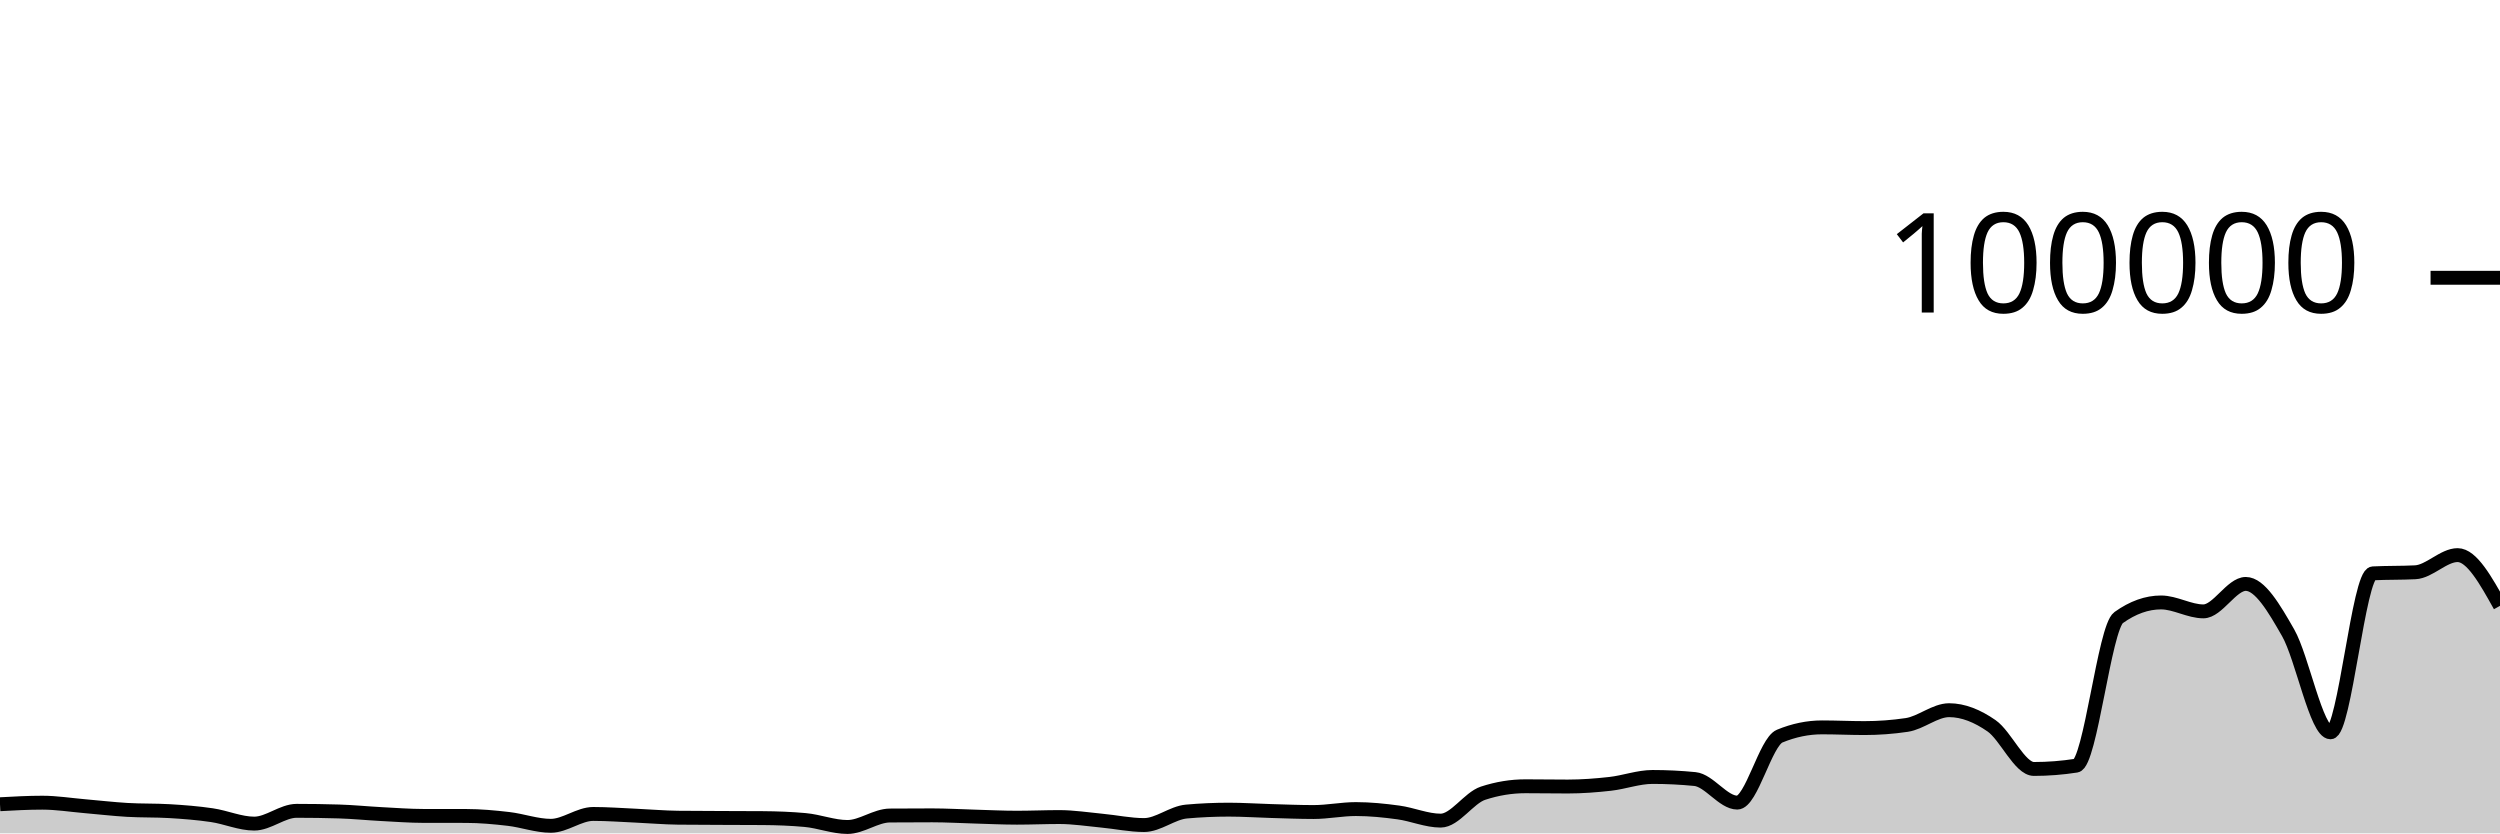
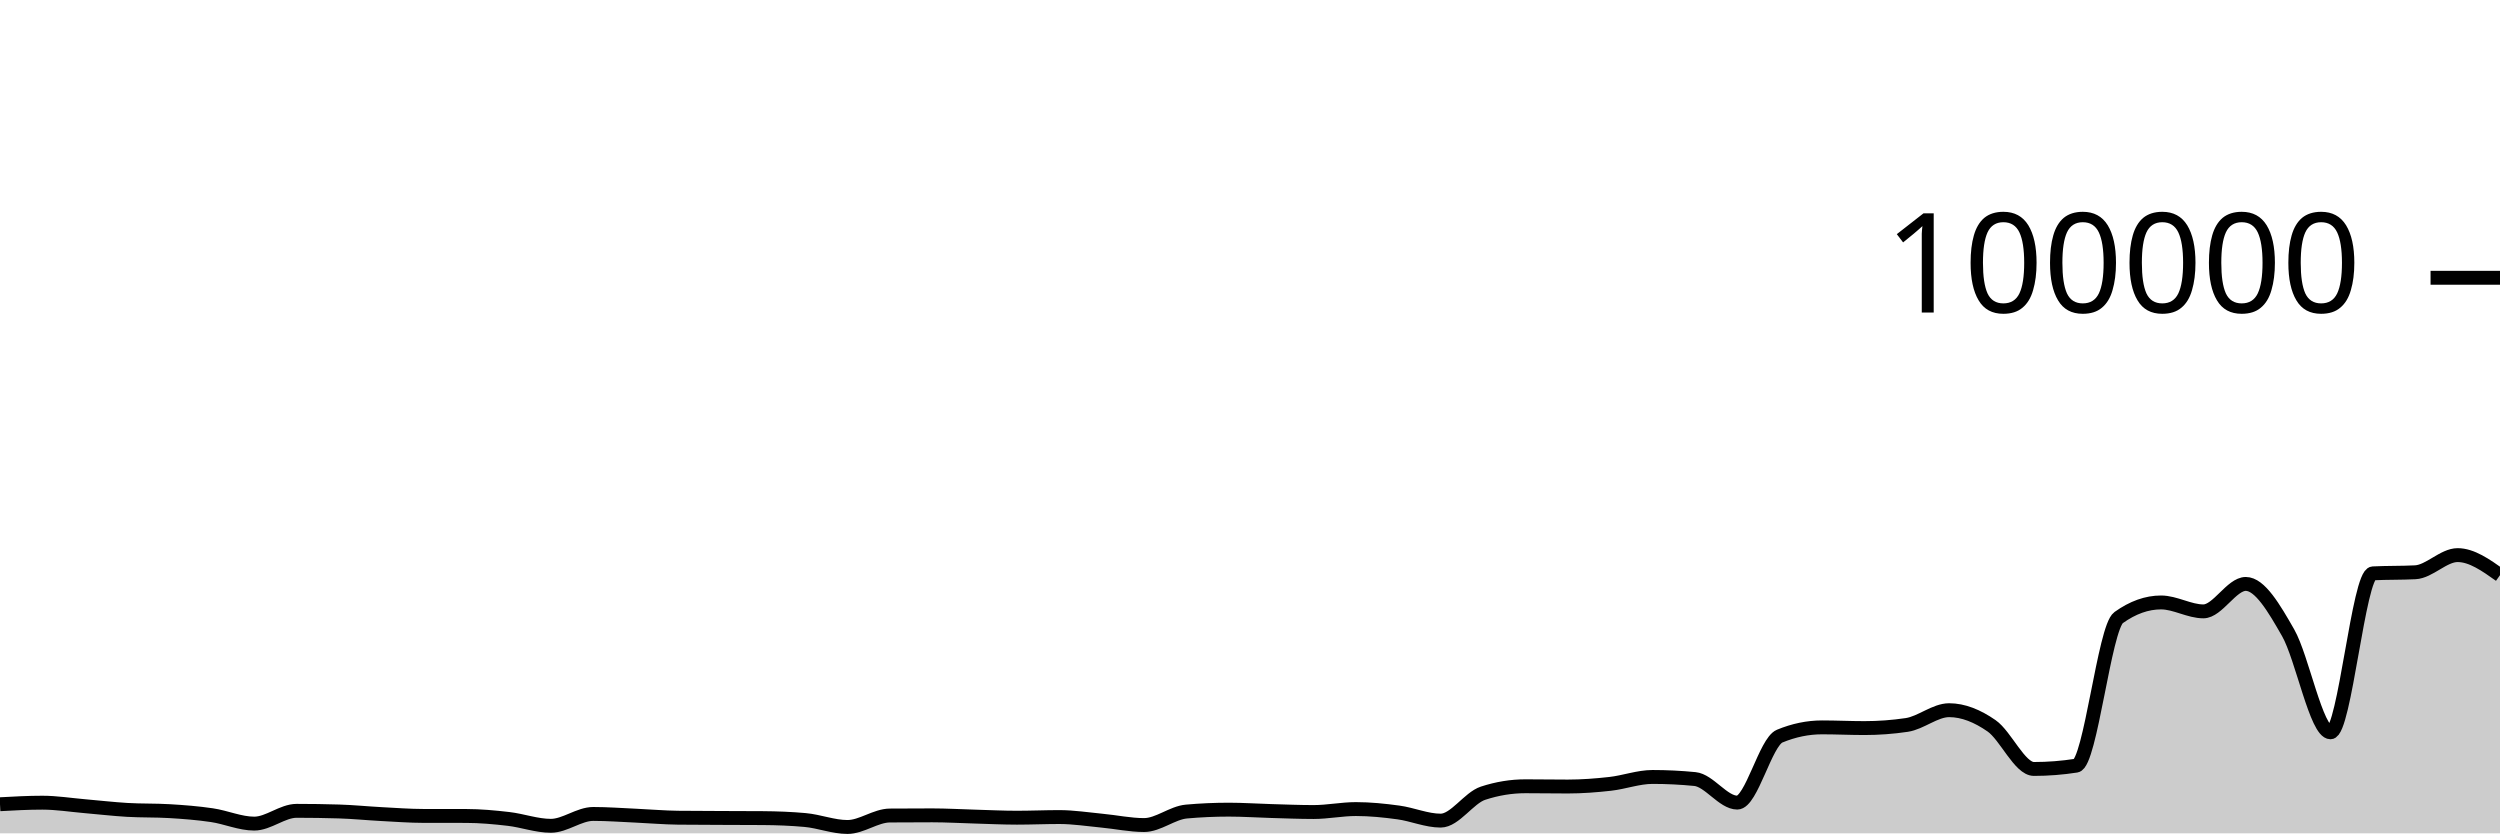
<svg xmlns="http://www.w3.org/2000/svg" viewBox="0 0 180 60">
  <g transform="translate(0,20)">
-     <path class="area" fill="rgba(0, 0, 0, 0.2)" d="M0,37.905C1.017,37.849,2.034,37.793,3.051,37.793C4.068,37.793,5.085,37.958,6.102,38.045C7.119,38.131,8.136,38.252,9.153,38.312C10.169,38.372,11.186,38.342,12.203,38.402C13.22,38.462,14.237,38.542,15.254,38.692C16.271,38.842,17.288,39.3,18.305,39.3C19.322,39.3,20.339,38.38,21.356,38.38C22.373,38.38,23.39,38.395,24.407,38.426C25.424,38.456,26.441,38.561,27.458,38.614C28.475,38.668,29.492,38.745,30.508,38.747C31.525,38.748,32.542,38.748,33.559,38.749C34.576,38.751,35.593,38.844,36.61,38.962C37.627,39.081,38.644,39.458,39.661,39.458C40.678,39.458,41.695,38.604,42.712,38.604C43.729,38.604,44.746,38.682,45.763,38.727C46.78,38.772,47.797,38.863,48.814,38.875C49.831,38.887,50.847,38.888,51.864,38.892C52.881,38.897,53.898,38.896,54.915,38.904C55.932,38.911,56.949,38.949,57.966,39.041C58.983,39.133,60,39.542,61.017,39.542C62.034,39.542,63.051,38.725,64.068,38.717C65.085,38.709,66.102,38.705,67.119,38.705C68.136,38.705,69.153,38.766,70.169,38.794C71.186,38.823,72.203,38.874,73.22,38.874C74.237,38.874,75.254,38.828,76.271,38.828C77.288,38.828,78.305,38.99,79.322,39.086C80.339,39.181,81.356,39.403,82.373,39.403C83.39,39.403,84.407,38.521,85.424,38.431C86.441,38.34,87.458,38.295,88.475,38.295C89.492,38.295,90.508,38.365,91.525,38.394C92.542,38.422,93.559,38.466,94.576,38.466C95.593,38.466,96.61,38.253,97.627,38.253C98.644,38.253,99.661,38.357,100.678,38.496C101.695,38.634,102.712,39.085,103.729,39.085C104.746,39.085,105.763,37.443,106.78,37.11C107.797,36.777,108.814,36.611,109.831,36.611C110.847,36.611,111.864,36.63,112.881,36.63C113.898,36.63,114.915,36.552,115.932,36.438C116.949,36.323,117.966,35.941,118.983,35.941C120,35.941,121.017,35.991,122.034,36.091C123.051,36.191,124.068,37.788,125.085,37.788C126.102,37.788,127.119,33.421,128.136,33.001C129.153,32.581,130.169,32.371,131.186,32.371C132.203,32.371,133.22,32.422,134.237,32.422C135.254,32.422,136.271,32.347,137.288,32.196C138.305,32.045,139.322,31.134,140.339,31.134C141.356,31.134,142.373,31.551,143.39,32.256C144.407,32.961,145.424,35.365,146.441,35.365C147.458,35.365,148.475,35.286,149.492,35.127C150.508,34.969,151.525,25.192,152.542,24.466C153.559,23.739,154.576,23.376,155.593,23.376C156.61,23.376,157.627,24.019,158.644,24.019C159.661,24.019,160.678,22.042,161.695,22.042C162.712,22.042,163.729,23.779,164.746,25.56C165.763,27.341,166.78,32.727,167.797,32.727C168.814,32.727,169.831,21.335,170.847,21.282C171.864,21.23,172.881,21.256,173.898,21.204C174.915,21.152,175.932,19.968,176.949,19.968C177.966,19.968,178.983,21.794,180,23.62L180,40C178.983,40,177.966,40,176.949,40C175.932,40,174.915,40,173.898,40C172.881,40,171.864,40,170.847,40C169.831,40,168.814,40,167.797,40C166.78,40,165.763,40,164.746,40C163.729,40,162.712,40,161.695,40C160.678,40,159.661,40,158.644,40C157.627,40,156.61,40,155.593,40C154.576,40,153.559,40,152.542,40C151.525,40,150.508,40,149.492,40C148.475,40,147.458,40,146.441,40C145.424,40,144.407,40,143.39,40C142.373,40,141.356,40,140.339,40C139.322,40,138.305,40,137.288,40C136.271,40,135.254,40,134.237,40C133.22,40,132.203,40,131.186,40C130.169,40,129.153,40,128.136,40C127.119,40,126.102,40,125.085,40C124.068,40,123.051,40,122.034,40C121.017,40,120,40,118.983,40C117.966,40,116.949,40,115.932,40C114.915,40,113.898,40,112.881,40C111.864,40,110.847,40,109.831,40C108.814,40,107.797,40,106.78,40C105.763,40,104.746,40,103.729,40C102.712,40,101.695,40,100.678,40C99.661,40,98.644,40,97.627,40C96.61,40,95.593,40,94.576,40C93.559,40,92.542,40,91.525,40C90.508,40,89.492,40,88.475,40C87.458,40,86.441,40,85.424,40C84.407,40,83.39,40,82.373,40C81.356,40,80.339,40,79.322,40C78.305,40,77.288,40,76.271,40C75.254,40,74.237,40,73.22,40C72.203,40,71.186,40,70.169,40C69.153,40,68.136,40,67.119,40C66.102,40,65.085,40,64.068,40C63.051,40,62.034,40,61.017,40C60,40,58.983,40,57.966,40C56.949,40,55.932,40,54.915,40C53.898,40,52.881,40,51.864,40C50.847,40,49.831,40,48.814,40C47.797,40,46.78,40,45.763,40C44.746,40,43.729,40,42.712,40C41.695,40,40.678,40,39.661,40C38.644,40,37.627,40,36.61,40C35.593,40,34.576,40,33.559,40C32.542,40,31.525,40,30.508,40C29.492,40,28.475,40,27.458,40C26.441,40,25.424,40,24.407,40C23.39,40,22.373,40,21.356,40C20.339,40,19.322,40,18.305,40C17.288,40,16.271,40,15.254,40C14.237,40,13.22,40,12.203,40C11.186,40,10.169,40,9.153,40C8.136,40,7.119,40,6.102,40C5.085,40,4.068,40,3.051,40C2.034,40,1.017,40,0,40Z" />
-     <path class="line" stroke="black" fill="none" d="M0,37.905C1.017,37.849,2.034,37.793,3.051,37.793C4.068,37.793,5.085,37.958,6.102,38.045C7.119,38.131,8.136,38.252,9.153,38.312C10.169,38.372,11.186,38.342,12.203,38.402C13.22,38.462,14.237,38.542,15.254,38.692C16.271,38.842,17.288,39.3,18.305,39.3C19.322,39.3,20.339,38.38,21.356,38.38C22.373,38.38,23.39,38.395,24.407,38.426C25.424,38.456,26.441,38.561,27.458,38.614C28.475,38.668,29.492,38.745,30.508,38.747C31.525,38.748,32.542,38.748,33.559,38.749C34.576,38.751,35.593,38.844,36.61,38.962C37.627,39.081,38.644,39.458,39.661,39.458C40.678,39.458,41.695,38.604,42.712,38.604C43.729,38.604,44.746,38.682,45.763,38.727C46.78,38.772,47.797,38.863,48.814,38.875C49.831,38.887,50.847,38.888,51.864,38.892C52.881,38.897,53.898,38.896,54.915,38.904C55.932,38.911,56.949,38.949,57.966,39.041C58.983,39.133,60,39.542,61.017,39.542C62.034,39.542,63.051,38.725,64.068,38.717C65.085,38.709,66.102,38.705,67.119,38.705C68.136,38.705,69.153,38.766,70.169,38.794C71.186,38.823,72.203,38.874,73.22,38.874C74.237,38.874,75.254,38.828,76.271,38.828C77.288,38.828,78.305,38.99,79.322,39.086C80.339,39.181,81.356,39.403,82.373,39.403C83.39,39.403,84.407,38.521,85.424,38.431C86.441,38.34,87.458,38.295,88.475,38.295C89.492,38.295,90.508,38.365,91.525,38.394C92.542,38.422,93.559,38.466,94.576,38.466C95.593,38.466,96.61,38.253,97.627,38.253C98.644,38.253,99.661,38.357,100.678,38.496C101.695,38.634,102.712,39.085,103.729,39.085C104.746,39.085,105.763,37.443,106.78,37.11C107.797,36.777,108.814,36.611,109.831,36.611C110.847,36.611,111.864,36.63,112.881,36.63C113.898,36.63,114.915,36.552,115.932,36.438C116.949,36.323,117.966,35.941,118.983,35.941C120,35.941,121.017,35.991,122.034,36.091C123.051,36.191,124.068,37.788,125.085,37.788C126.102,37.788,127.119,33.421,128.136,33.001C129.153,32.581,130.169,32.371,131.186,32.371C132.203,32.371,133.22,32.422,134.237,32.422C135.254,32.422,136.271,32.347,137.288,32.196C138.305,32.045,139.322,31.134,140.339,31.134C141.356,31.134,142.373,31.551,143.39,32.256C144.407,32.961,145.424,35.365,146.441,35.365C147.458,35.365,148.475,35.286,149.492,35.127C150.508,34.969,151.525,25.192,152.542,24.466C153.559,23.739,154.576,23.376,155.593,23.376C156.61,23.376,157.627,24.019,158.644,24.019C159.661,24.019,160.678,22.042,161.695,22.042C162.712,22.042,163.729,23.779,164.746,25.56C165.763,27.341,166.78,32.727,167.797,32.727C168.814,32.727,169.831,21.335,170.847,21.282C171.864,21.23,172.881,21.256,173.898,21.204C174.915,21.152,175.932,19.968,176.949,19.968C177.966,19.968,178.983,21.794,180,23.62" />
+     <path class="area" fill="rgba(0, 0, 0, 0.2)" d="M0,37.905C1.017,37.849,2.034,37.793,3.051,37.793C4.068,37.793,5.085,37.958,6.102,38.045C7.119,38.131,8.136,38.252,9.153,38.312C10.169,38.372,11.186,38.342,12.203,38.402C13.22,38.462,14.237,38.542,15.254,38.692C16.271,38.842,17.288,39.3,18.305,39.3C19.322,39.3,20.339,38.38,21.356,38.38C22.373,38.38,23.39,38.395,24.407,38.426C25.424,38.456,26.441,38.561,27.458,38.614C28.475,38.668,29.492,38.745,30.508,38.747C31.525,38.748,32.542,38.748,33.559,38.749C34.576,38.751,35.593,38.844,36.61,38.962C37.627,39.081,38.644,39.458,39.661,39.458C40.678,39.458,41.695,38.604,42.712,38.604C43.729,38.604,44.746,38.682,45.763,38.727C46.78,38.772,47.797,38.863,48.814,38.875C49.831,38.887,50.847,38.888,51.864,38.892C52.881,38.897,53.898,38.896,54.915,38.904C55.932,38.911,56.949,38.949,57.966,39.041C58.983,39.133,60,39.542,61.017,39.542C62.034,39.542,63.051,38.725,64.068,38.717C65.085,38.709,66.102,38.705,67.119,38.705C68.136,38.705,69.153,38.766,70.169,38.794C71.186,38.823,72.203,38.874,73.22,38.874C74.237,38.874,75.254,38.828,76.271,38.828C77.288,38.828,78.305,38.99,79.322,39.086C80.339,39.181,81.356,39.403,82.373,39.403C83.39,39.403,84.407,38.521,85.424,38.431C86.441,38.34,87.458,38.295,88.475,38.295C89.492,38.295,90.508,38.365,91.525,38.394C92.542,38.422,93.559,38.466,94.576,38.466C95.593,38.466,96.61,38.253,97.627,38.253C98.644,38.253,99.661,38.357,100.678,38.496C101.695,38.634,102.712,39.085,103.729,39.085C104.746,39.085,105.763,37.443,106.78,37.11C107.797,36.777,108.814,36.611,109.831,36.611C110.847,36.611,111.864,36.63,112.881,36.63C113.898,36.63,114.915,36.552,115.932,36.438C116.949,36.323,117.966,35.941,118.983,35.941C120,35.941,121.017,35.991,122.034,36.091C123.051,36.191,124.068,37.788,125.085,37.788C126.102,37.788,127.119,33.421,128.136,33.001C129.153,32.581,130.169,32.371,131.186,32.371C132.203,32.371,133.22,32.422,134.237,32.422C135.254,32.422,136.271,32.347,137.288,32.196C138.305,32.045,139.322,31.134,140.339,31.134C141.356,31.134,142.373,31.551,143.39,32.256C144.407,32.961,145.424,35.365,146.441,35.365C147.458,35.365,148.475,35.286,149.492,35.127C150.508,34.969,151.525,25.192,152.542,24.466C153.559,23.739,154.576,23.376,155.593,23.376C156.61,23.376,157.627,24.019,158.644,24.019C159.661,24.019,160.678,22.042,161.695,22.042C162.712,22.042,163.729,23.779,164.746,25.56C165.763,27.341,166.78,32.727,167.797,32.727C168.814,32.727,169.831,21.335,170.847,21.282C171.864,21.23,172.881,21.256,173.898,21.204C174.915,21.152,175.932,19.968,176.949,19.968C177.966,19.968,178.983,20.69,180,21.411L180,40C178.983,40,177.966,40,176.949,40C175.932,40,174.915,40,173.898,40C172.881,40,171.864,40,170.847,40C169.831,40,168.814,40,167.797,40C166.78,40,165.763,40,164.746,40C163.729,40,162.712,40,161.695,40C160.678,40,159.661,40,158.644,40C157.627,40,156.61,40,155.593,40C154.576,40,153.559,40,152.542,40C151.525,40,150.508,40,149.492,40C148.475,40,147.458,40,146.441,40C145.424,40,144.407,40,143.39,40C142.373,40,141.356,40,140.339,40C139.322,40,138.305,40,137.288,40C136.271,40,135.254,40,134.237,40C133.22,40,132.203,40,131.186,40C130.169,40,129.153,40,128.136,40C127.119,40,126.102,40,125.085,40C124.068,40,123.051,40,122.034,40C121.017,40,120,40,118.983,40C117.966,40,116.949,40,115.932,40C114.915,40,113.898,40,112.881,40C111.864,40,110.847,40,109.831,40C108.814,40,107.797,40,106.78,40C105.763,40,104.746,40,103.729,40C102.712,40,101.695,40,100.678,40C99.661,40,98.644,40,97.627,40C96.61,40,95.593,40,94.576,40C93.559,40,92.542,40,91.525,40C90.508,40,89.492,40,88.475,40C87.458,40,86.441,40,85.424,40C84.407,40,83.39,40,82.373,40C81.356,40,80.339,40,79.322,40C78.305,40,77.288,40,76.271,40C75.254,40,74.237,40,73.22,40C72.203,40,71.186,40,70.169,40C69.153,40,68.136,40,67.119,40C66.102,40,65.085,40,64.068,40C63.051,40,62.034,40,61.017,40C60,40,58.983,40,57.966,40C56.949,40,55.932,40,54.915,40C53.898,40,52.881,40,51.864,40C50.847,40,49.831,40,48.814,40C47.797,40,46.78,40,45.763,40C44.746,40,43.729,40,42.712,40C41.695,40,40.678,40,39.661,40C38.644,40,37.627,40,36.61,40C35.593,40,34.576,40,33.559,40C32.542,40,31.525,40,30.508,40C29.492,40,28.475,40,27.458,40C26.441,40,25.424,40,24.407,40C23.39,40,22.373,40,21.356,40C20.339,40,19.322,40,18.305,40C17.288,40,16.271,40,15.254,40C14.237,40,13.22,40,12.203,40C11.186,40,10.169,40,9.153,40C8.136,40,7.119,40,6.102,40C5.085,40,4.068,40,3.051,40C2.034,40,1.017,40,0,40Z" />
+     <path class="line" stroke="black" fill="none" d="M0,37.905C1.017,37.849,2.034,37.793,3.051,37.793C4.068,37.793,5.085,37.958,6.102,38.045C7.119,38.131,8.136,38.252,9.153,38.312C10.169,38.372,11.186,38.342,12.203,38.402C13.22,38.462,14.237,38.542,15.254,38.692C16.271,38.842,17.288,39.3,18.305,39.3C19.322,39.3,20.339,38.38,21.356,38.38C22.373,38.38,23.39,38.395,24.407,38.426C25.424,38.456,26.441,38.561,27.458,38.614C28.475,38.668,29.492,38.745,30.508,38.747C31.525,38.748,32.542,38.748,33.559,38.749C34.576,38.751,35.593,38.844,36.61,38.962C37.627,39.081,38.644,39.458,39.661,39.458C40.678,39.458,41.695,38.604,42.712,38.604C43.729,38.604,44.746,38.682,45.763,38.727C46.78,38.772,47.797,38.863,48.814,38.875C49.831,38.887,50.847,38.888,51.864,38.892C52.881,38.897,53.898,38.896,54.915,38.904C55.932,38.911,56.949,38.949,57.966,39.041C58.983,39.133,60,39.542,61.017,39.542C62.034,39.542,63.051,38.725,64.068,38.717C65.085,38.709,66.102,38.705,67.119,38.705C68.136,38.705,69.153,38.766,70.169,38.794C71.186,38.823,72.203,38.874,73.22,38.874C74.237,38.874,75.254,38.828,76.271,38.828C77.288,38.828,78.305,38.99,79.322,39.086C80.339,39.181,81.356,39.403,82.373,39.403C83.39,39.403,84.407,38.521,85.424,38.431C86.441,38.34,87.458,38.295,88.475,38.295C89.492,38.295,90.508,38.365,91.525,38.394C92.542,38.422,93.559,38.466,94.576,38.466C95.593,38.466,96.61,38.253,97.627,38.253C98.644,38.253,99.661,38.357,100.678,38.496C101.695,38.634,102.712,39.085,103.729,39.085C104.746,39.085,105.763,37.443,106.78,37.11C107.797,36.777,108.814,36.611,109.831,36.611C110.847,36.611,111.864,36.63,112.881,36.63C113.898,36.63,114.915,36.552,115.932,36.438C116.949,36.323,117.966,35.941,118.983,35.941C120,35.941,121.017,35.991,122.034,36.091C123.051,36.191,124.068,37.788,125.085,37.788C126.102,37.788,127.119,33.421,128.136,33.001C129.153,32.581,130.169,32.371,131.186,32.371C132.203,32.371,133.22,32.422,134.237,32.422C135.254,32.422,136.271,32.347,137.288,32.196C138.305,32.045,139.322,31.134,140.339,31.134C141.356,31.134,142.373,31.551,143.39,32.256C144.407,32.961,145.424,35.365,146.441,35.365C147.458,35.365,148.475,35.286,149.492,35.127C150.508,34.969,151.525,25.192,152.542,24.466C153.559,23.739,154.576,23.376,155.593,23.376C156.61,23.376,157.627,24.019,158.644,24.019C159.661,24.019,160.678,22.042,161.695,22.042C162.712,22.042,163.729,23.779,164.746,25.56C165.763,27.341,166.78,32.727,167.797,32.727C168.814,32.727,169.831,21.335,170.847,21.282C171.864,21.23,172.881,21.256,173.898,21.204C174.915,21.152,175.932,19.968,176.949,19.968C177.966,19.968,178.983,20.69,180,21.411" />
    <path class="axis-ceiling" stroke-width="1" stroke="black" fill="none" d="M175,0L180,0" />
    <text class="axis-ceiling-label" font-family="sans-serif" text-anchor="end" font-size="10px" x="170" y="2.5">100000</text>
  </g>
</svg>
